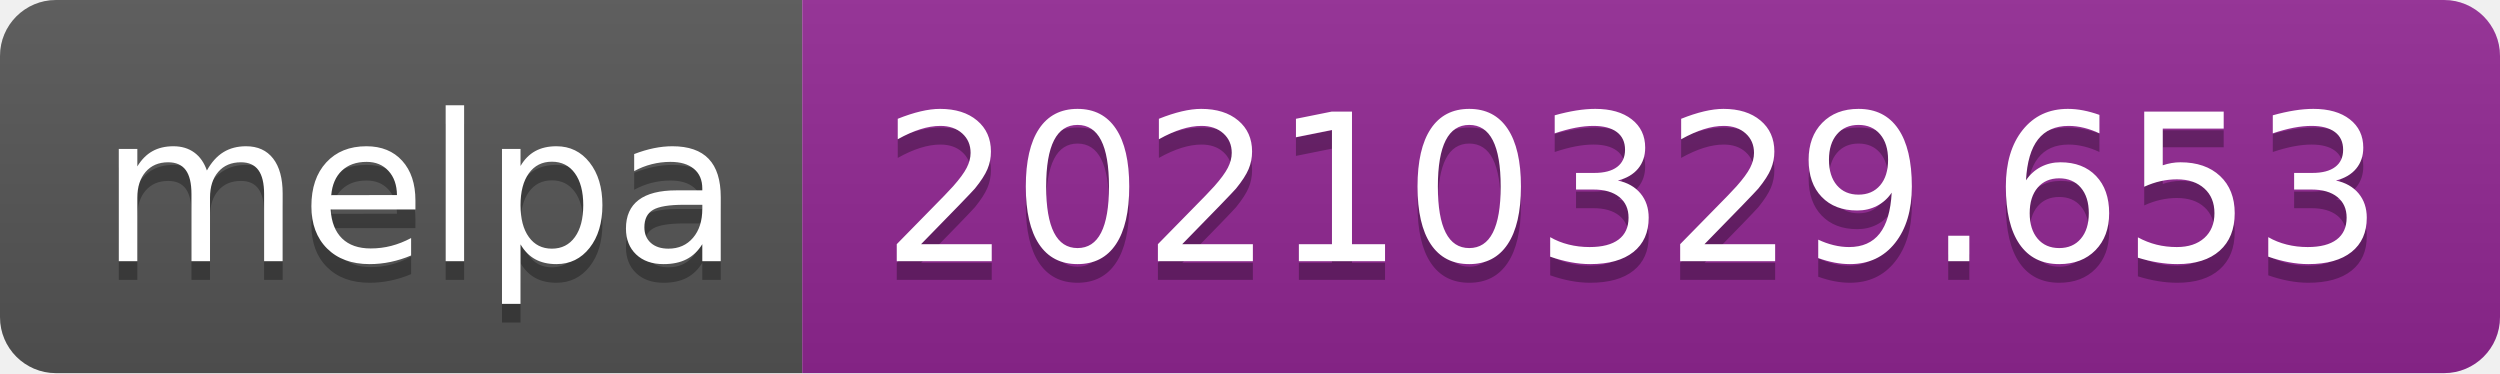
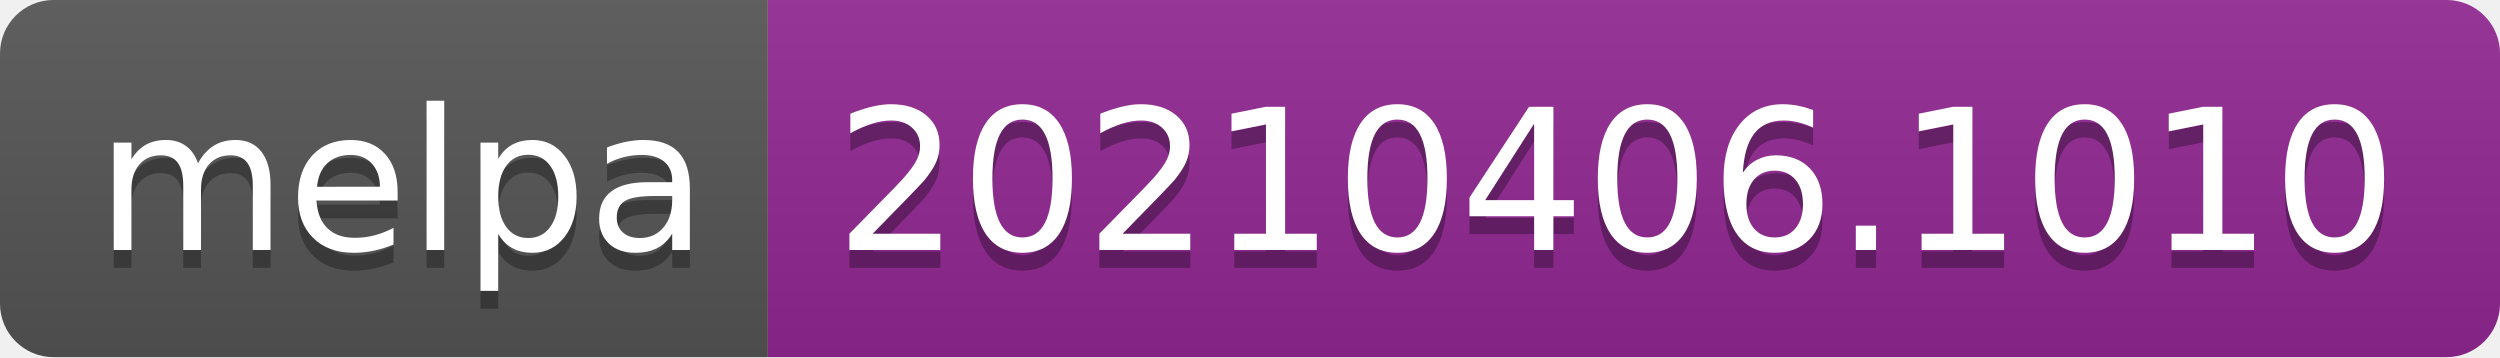
- <svg xmlns="http://www.w3.org/2000/svg" width="134" height="20" role="img" aria-label="melpa: 20210329.653">
+ <svg xmlns="http://www.w3.org/2000/svg" width="140" height="20" role="img" aria-label="melpa: 20210406.1010">
  <linearGradient id="s" x2="0" y2="100%">
    <stop offset="0" stop-color="#bbb" stop-opacity=".1" />
    <stop offset="1" stop-opacity=".1" />
  </linearGradient>
  <clipPath id="r">
-     <rect width="134" height="20" rx="3" fill="#fff" />
+     <rect width="140" height="20" rx="3" fill="#fff" />
  </clipPath>
  <g clip-path="url(#r)">
    <rect width="43" height="20" fill="#555" />
-     <rect x="43" width="91" height="20" fill="#922793" />
-     <rect width="134" height="20" fill="url(#s)" />
+     <rect x="43" width="97" height="20" fill="#922793" />
+     <rect width="140" height="20" fill="url(#s)" />
  </g>
  <g fill="#fff" text-anchor="middle" font-family="Verdana,Geneva,DejaVu Sans,sans-serif" text-rendering="geometricPrecision" font-size="110">
    <text aria-hidden="true" x="225" y="150" fill="#010101" fill-opacity=".3" transform="scale(.1)" textLength="330">melpa</text>
    <text x="225" y="140" transform="scale(.1)" fill="#fff" textLength="330">melpa</text>
-     <text aria-hidden="true" x="875" y="150" fill="#010101" fill-opacity=".3" transform="scale(.1)" textLength="810">20210329.653</text>
-     <text x="875" y="140" transform="scale(.1)" fill="#fff" textLength="810">20210329.653</text>
+     <text aria-hidden="true" x="905" y="150" fill="#010101" fill-opacity=".3" transform="scale(.1)" textLength="870">20210406.1010</text>
+     <text x="905" y="140" transform="scale(.1)" fill="#fff" textLength="870">20210406.1010</text>
  </g>
</svg>
